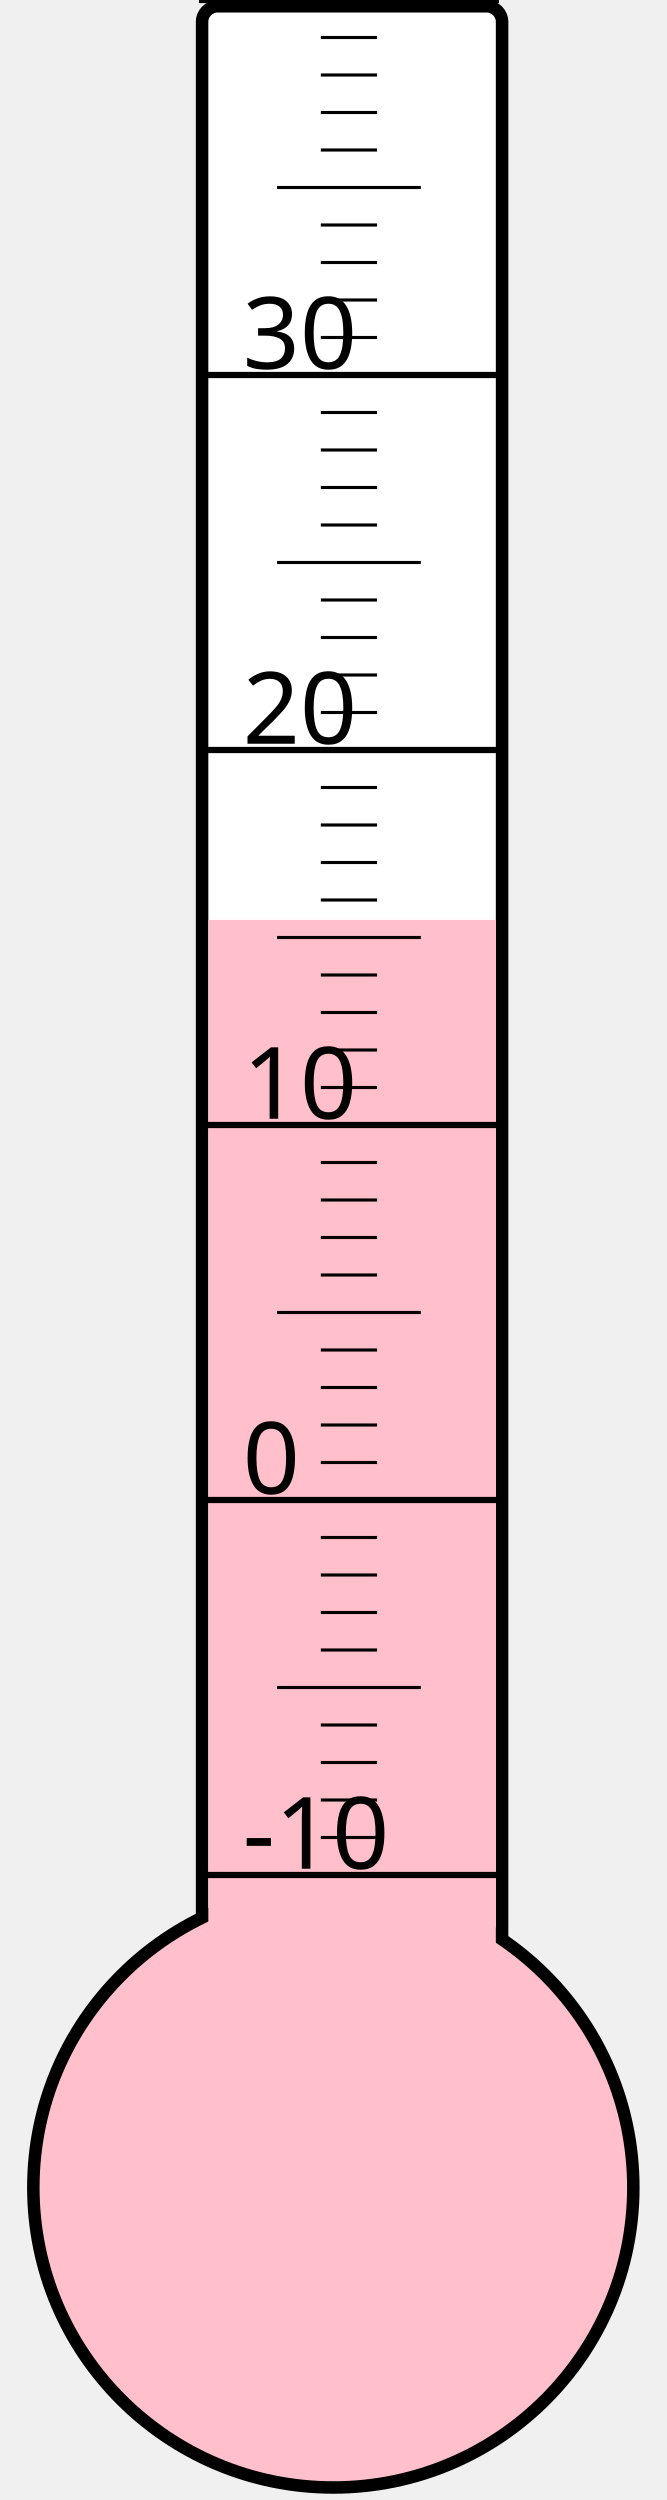
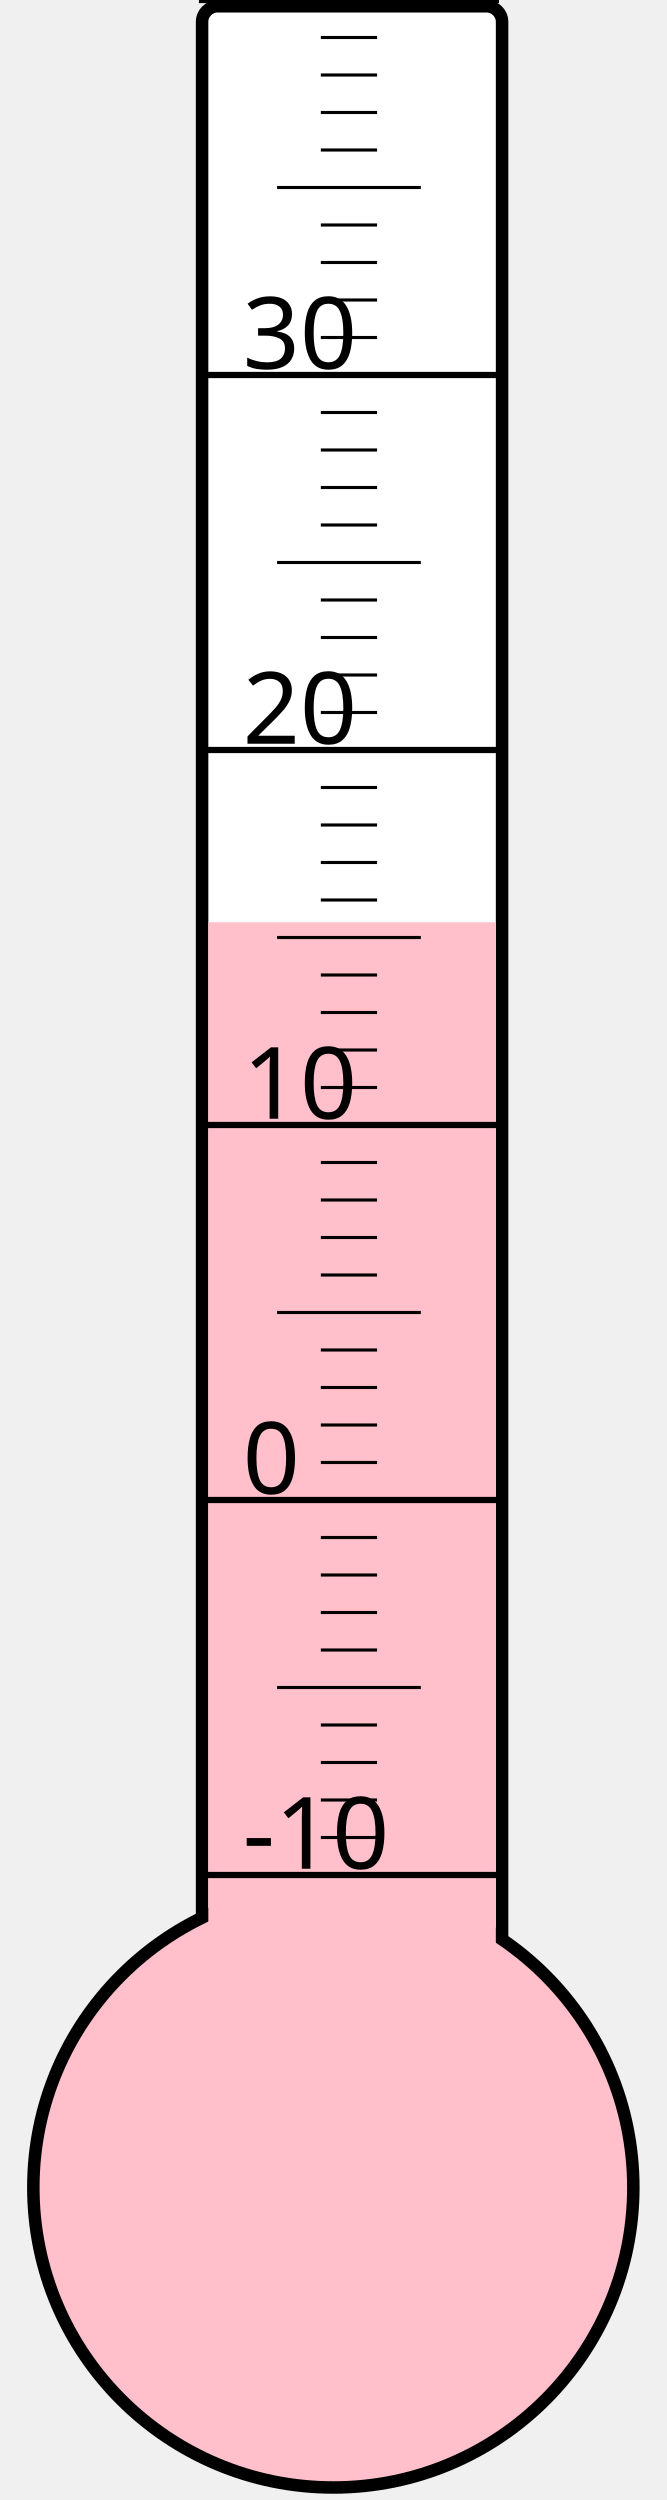
<svg xmlns="http://www.w3.org/2000/svg" width="40px" height="150px" viewBox="0 0 200 800">
  <rect width="200" height="800" x="0" y="0" style="fill: #ffffeb; fill-opacity: 0;" />
  <rect width="96" height="680" x="58" y="2" rx="5" ry="5" style="fill: white; fill-opacity: 1; stroke: black; stroke-width: 4;" />
  <circle cx="100" cy="700" r="96" style="fill: pink; stroke: black; stroke-width: 4;" />
-   <rect width="92" height="405.625" x="60" y="294.375" style="fill: pink; fill-opacity: 1; stroke-width: 0;" />
+   <rect width="92" height="404.875" x="60" y="295.125" style="fill: pink; fill-opacity: 1; stroke-width: 0;" />
  <text x="71" y="598" style="font-family: sans-serif; font-size: 24pt;">-10</text>
  <text x="71" y="478" style="font-family: sans-serif; font-size: 24pt;">0</text>
  <text x="71" y="358" style="font-family: sans-serif; font-size: 24pt;">10</text>
  <text x="71" y="238" style="font-family: sans-serif; font-size: 24pt;">20</text>
  <text x="71" y="118" style="font-family: sans-serif; font-size: 24pt;">30</text>
  <g style="stroke: black;">
    <line x1="57" y1="600" x2="153" y2="600" style="stroke-width: 2;" />
    <line x1="96" y1="588" x2="114" y2="588" style="stroke-width: 1;" />
    <line x1="96" y1="576" x2="114" y2="576" style="stroke-width: 1;" />
    <line x1="96" y1="564" x2="114" y2="564" style="stroke-width: 1;" />
    <line x1="96" y1="552" x2="114" y2="552" style="stroke-width: 1;" />
    <line x1="82" y1="540" x2="128" y2="540" style="stroke-width: 1;" />
    <line x1="96" y1="528" x2="114" y2="528" style="stroke-width: 1;" />
    <line x1="96" y1="516" x2="114" y2="516" style="stroke-width: 1;" />
    <line x1="96" y1="504" x2="114" y2="504" style="stroke-width: 1;" />
    <line x1="96" y1="492" x2="114" y2="492" style="stroke-width: 1;" />
    <line x1="57" y1="480" x2="153" y2="480" style="stroke-width: 2;" />
    <line x1="96" y1="468" x2="114" y2="468" style="stroke-width: 1;" />
    <line x1="96" y1="456" x2="114" y2="456" style="stroke-width: 1;" />
    <line x1="96" y1="444" x2="114" y2="444" style="stroke-width: 1;" />
    <line x1="96" y1="432" x2="114" y2="432" style="stroke-width: 1;" />
    <line x1="82" y1="420" x2="128" y2="420" style="stroke-width: 1;" />
    <line x1="96" y1="408" x2="114" y2="408" style="stroke-width: 1;" />
    <line x1="96" y1="396" x2="114" y2="396" style="stroke-width: 1;" />
    <line x1="96" y1="384" x2="114" y2="384" style="stroke-width: 1;" />
    <line x1="96" y1="372" x2="114" y2="372" style="stroke-width: 1;" />
    <line x1="57" y1="360" x2="153" y2="360" style="stroke-width: 2;" />
    <line x1="96" y1="348" x2="114" y2="348" style="stroke-width: 1;" />
    <line x1="96" y1="336" x2="114" y2="336" style="stroke-width: 1;" />
    <line x1="96" y1="324" x2="114" y2="324" style="stroke-width: 1;" />
    <line x1="96" y1="312" x2="114" y2="312" style="stroke-width: 1;" />
    <line x1="82" y1="300" x2="128" y2="300" style="stroke-width: 1;" />
    <line x1="96" y1="288" x2="114" y2="288" style="stroke-width: 1;" />
    <line x1="96" y1="276" x2="114" y2="276" style="stroke-width: 1;" />
    <line x1="96" y1="264" x2="114" y2="264" style="stroke-width: 1;" />
    <line x1="96" y1="252" x2="114" y2="252" style="stroke-width: 1;" />
    <line x1="57" y1="240" x2="153" y2="240" style="stroke-width: 2;" />
    <line x1="96" y1="228" x2="114" y2="228" style="stroke-width: 1;" />
    <line x1="96" y1="216" x2="114" y2="216" style="stroke-width: 1;" />
    <line x1="96" y1="204" x2="114" y2="204" style="stroke-width: 1;" />
    <line x1="96" y1="192" x2="114" y2="192" style="stroke-width: 1;" />
    <line x1="82" y1="180" x2="128" y2="180" style="stroke-width: 1;" />
    <line x1="96" y1="168" x2="114" y2="168" style="stroke-width: 1;" />
    <line x1="96" y1="156" x2="114" y2="156" style="stroke-width: 1;" />
    <line x1="96" y1="144" x2="114" y2="144" style="stroke-width: 1;" />
    <line x1="96" y1="132" x2="114" y2="132" style="stroke-width: 1;" />
    <line x1="57" y1="120" x2="153" y2="120" style="stroke-width: 2;" />
    <line x1="96" y1="108" x2="114" y2="108" style="stroke-width: 1;" />
    <line x1="96" y1="96" x2="114" y2="96" style="stroke-width: 1;" />
    <line x1="96" y1="84" x2="114" y2="84" style="stroke-width: 1;" />
    <line x1="96" y1="72" x2="114" y2="72" style="stroke-width: 1;" />
    <line x1="82" y1="60" x2="128" y2="60" style="stroke-width: 1;" />
    <line x1="96" y1="48" x2="114" y2="48" style="stroke-width: 1;" />
    <line x1="96" y1="36" x2="114" y2="36" style="stroke-width: 1;" />
    <line x1="96" y1="24" x2="114" y2="24" style="stroke-width: 1;" />
    <line x1="96" y1="12" x2="114" y2="12" style="stroke-width: 1;" />
    <line x1="57" y1="0" x2="153" y2="0" style="stroke-width: 2;" />
  </g>
</svg>
